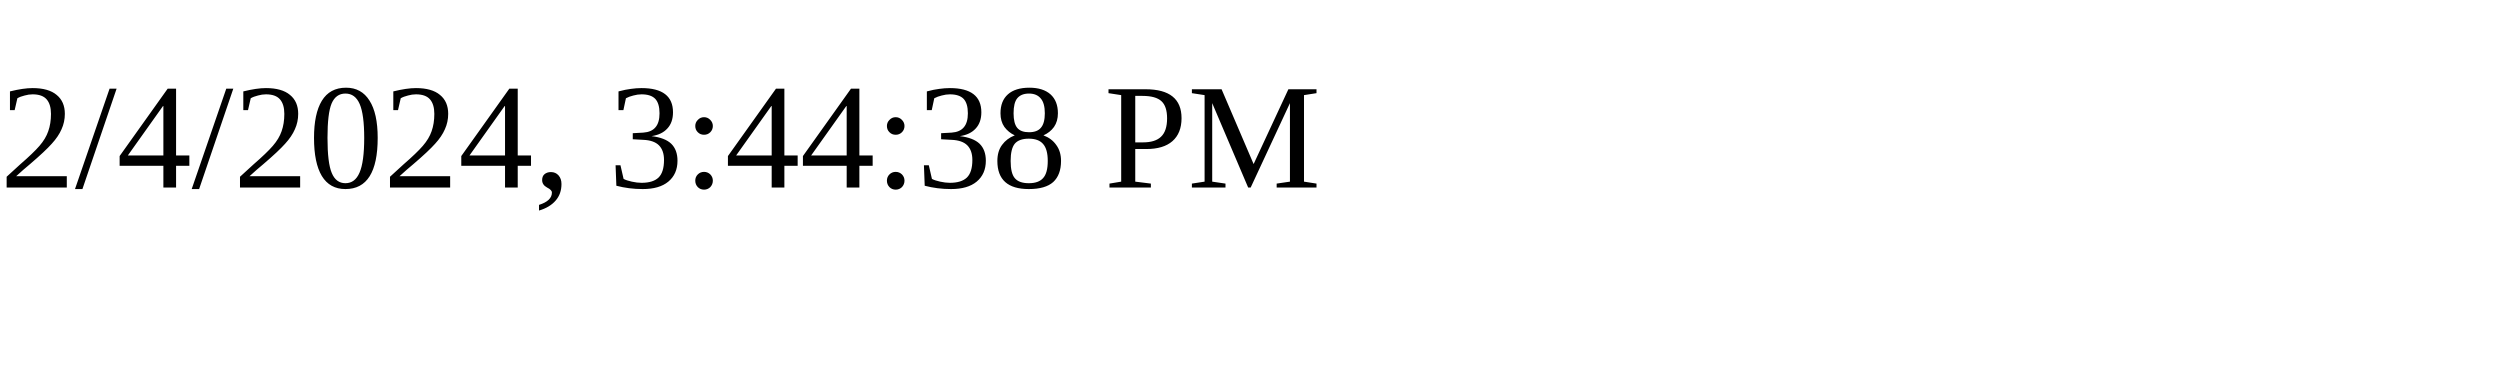
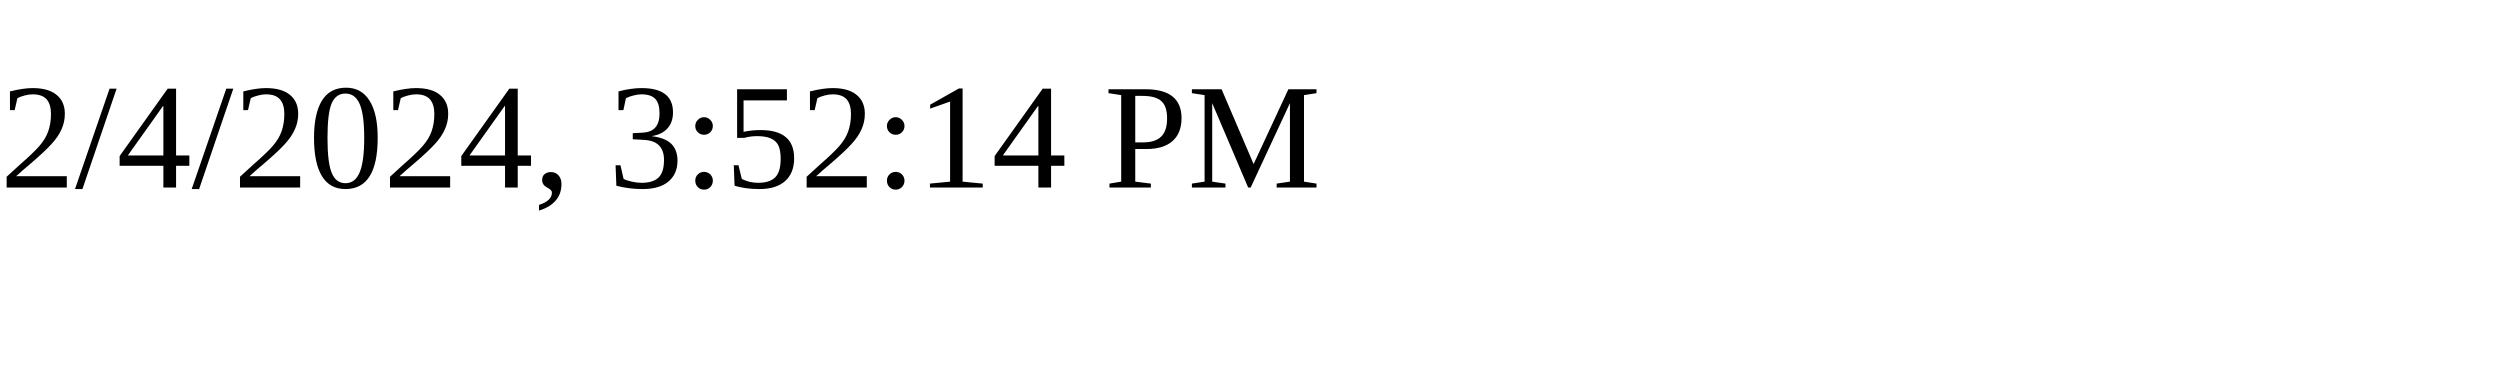
<svg xmlns="http://www.w3.org/2000/svg" height="30" width="200">
-   <text x="0" y="15">2/4/2024, 3:44:38 PM</text>
+   <text x="0" y="15">2/4/2024, 3:52:14 PM</text>
</svg>
